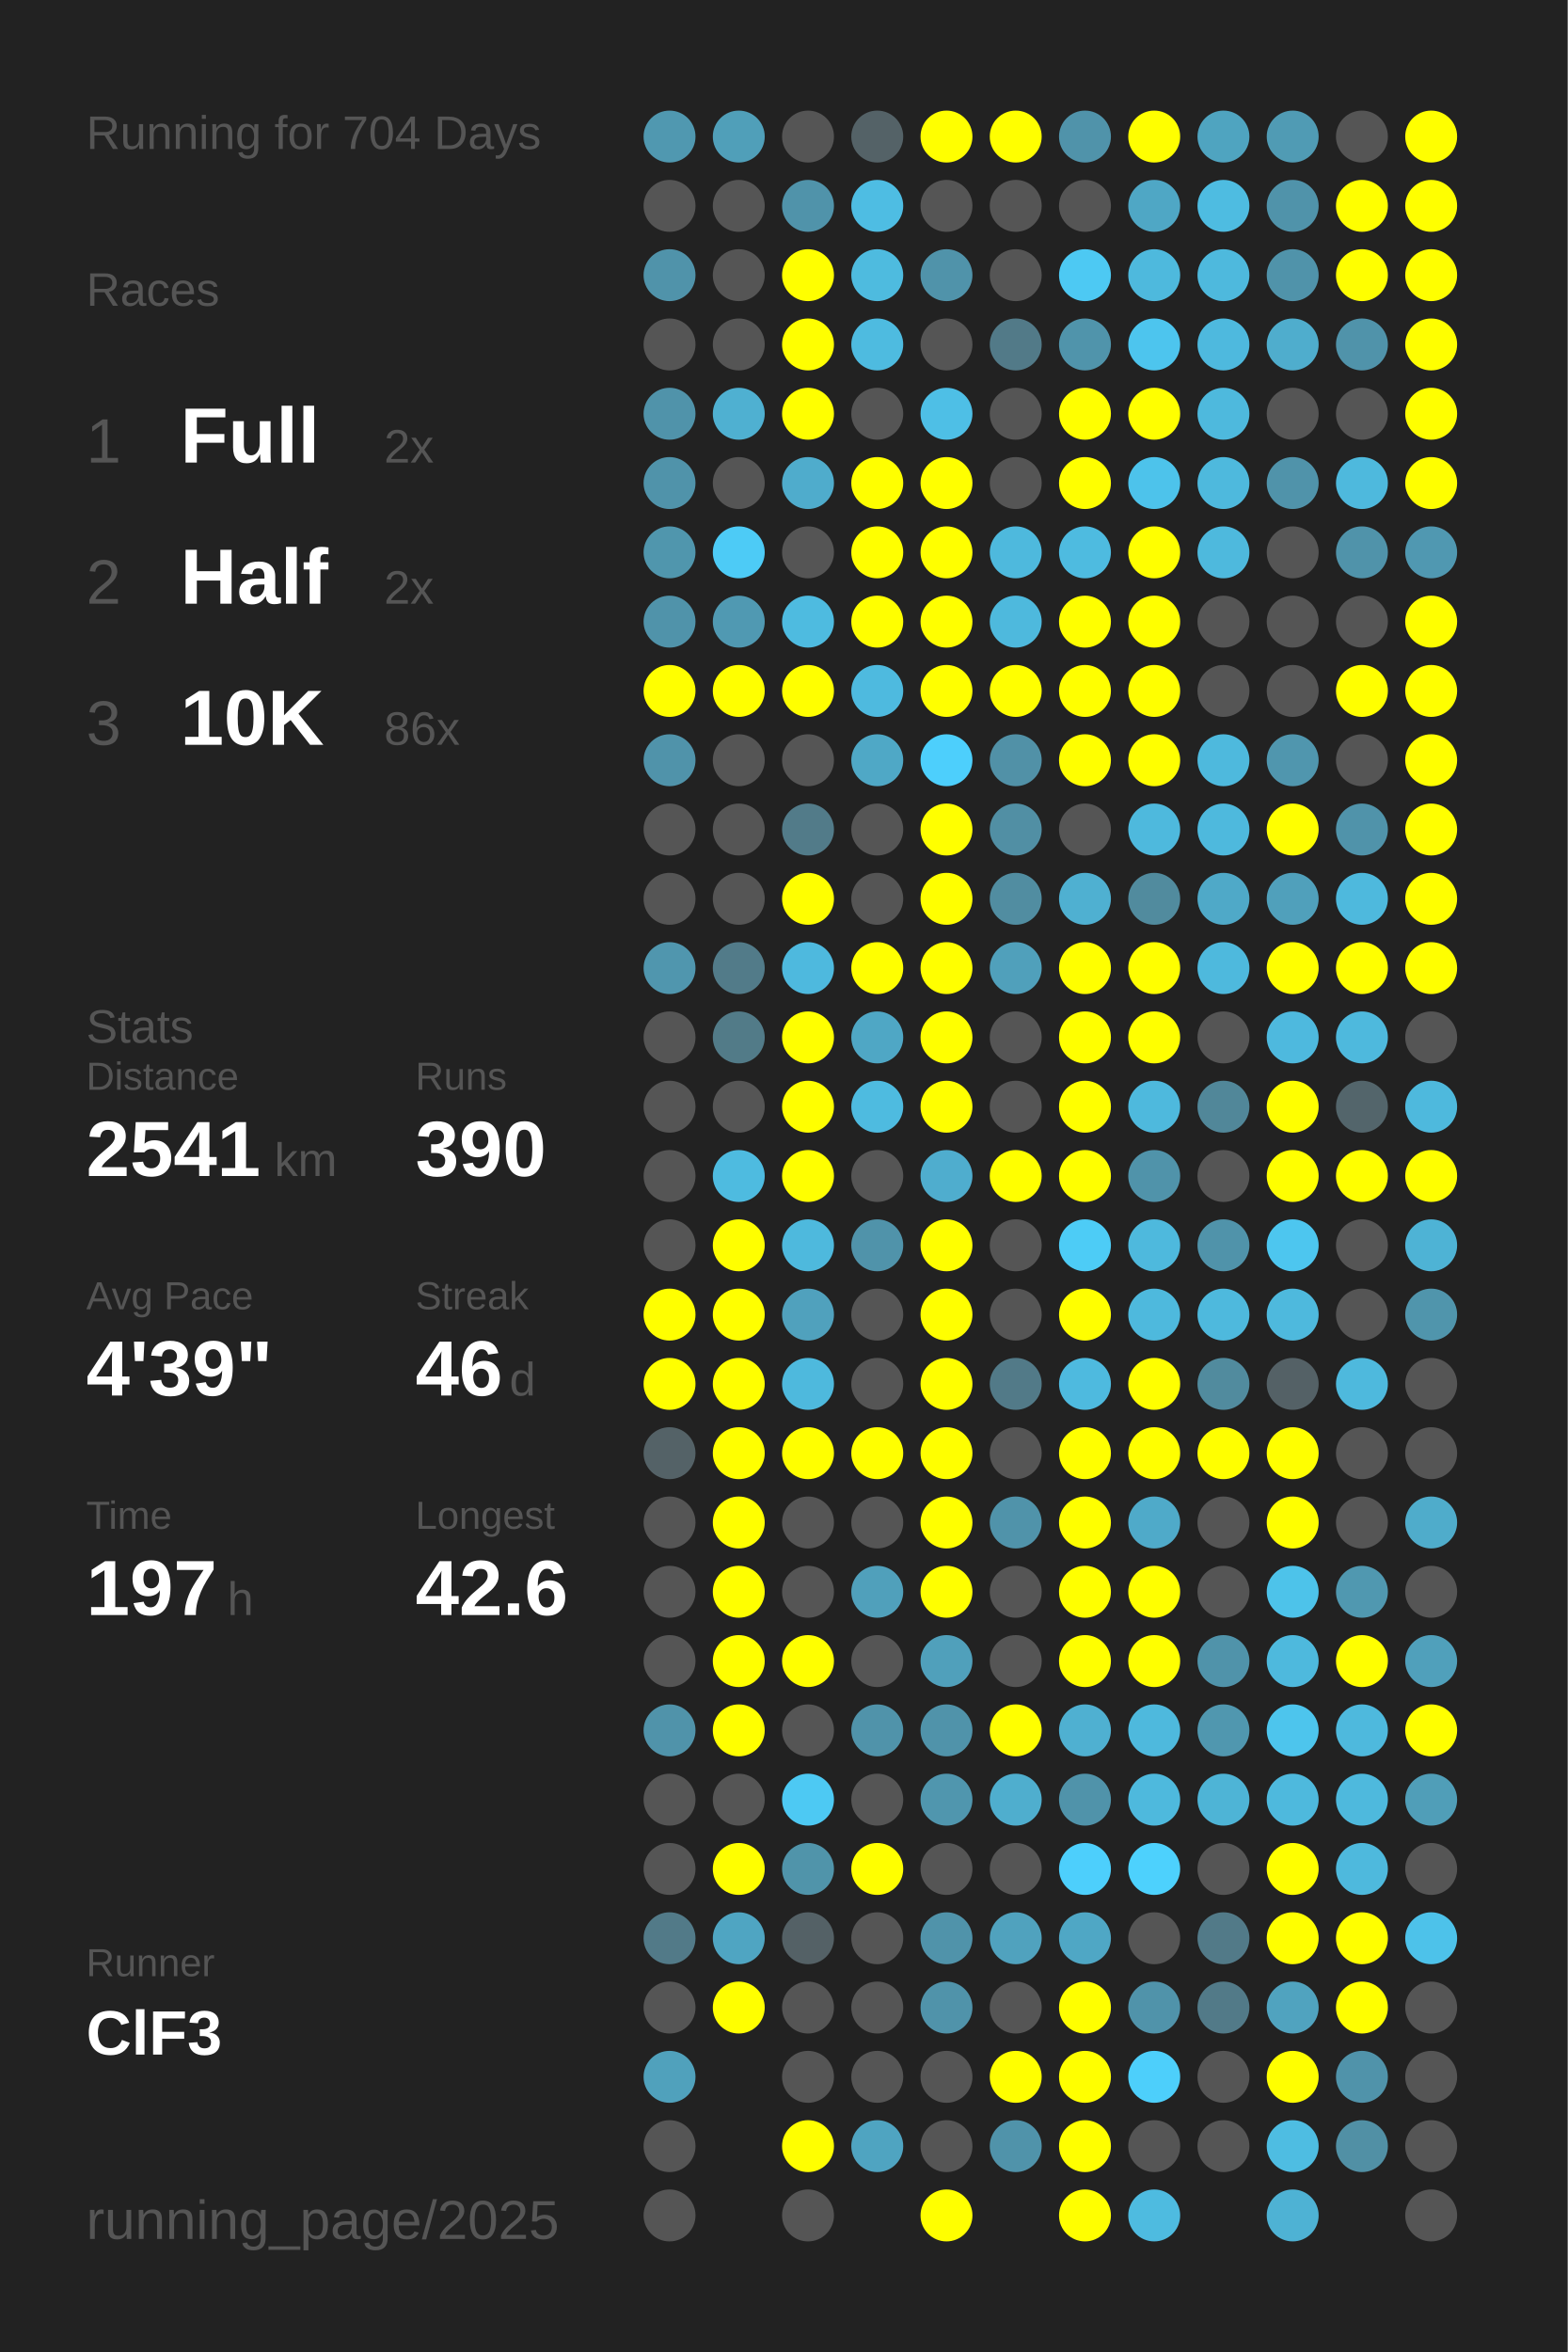
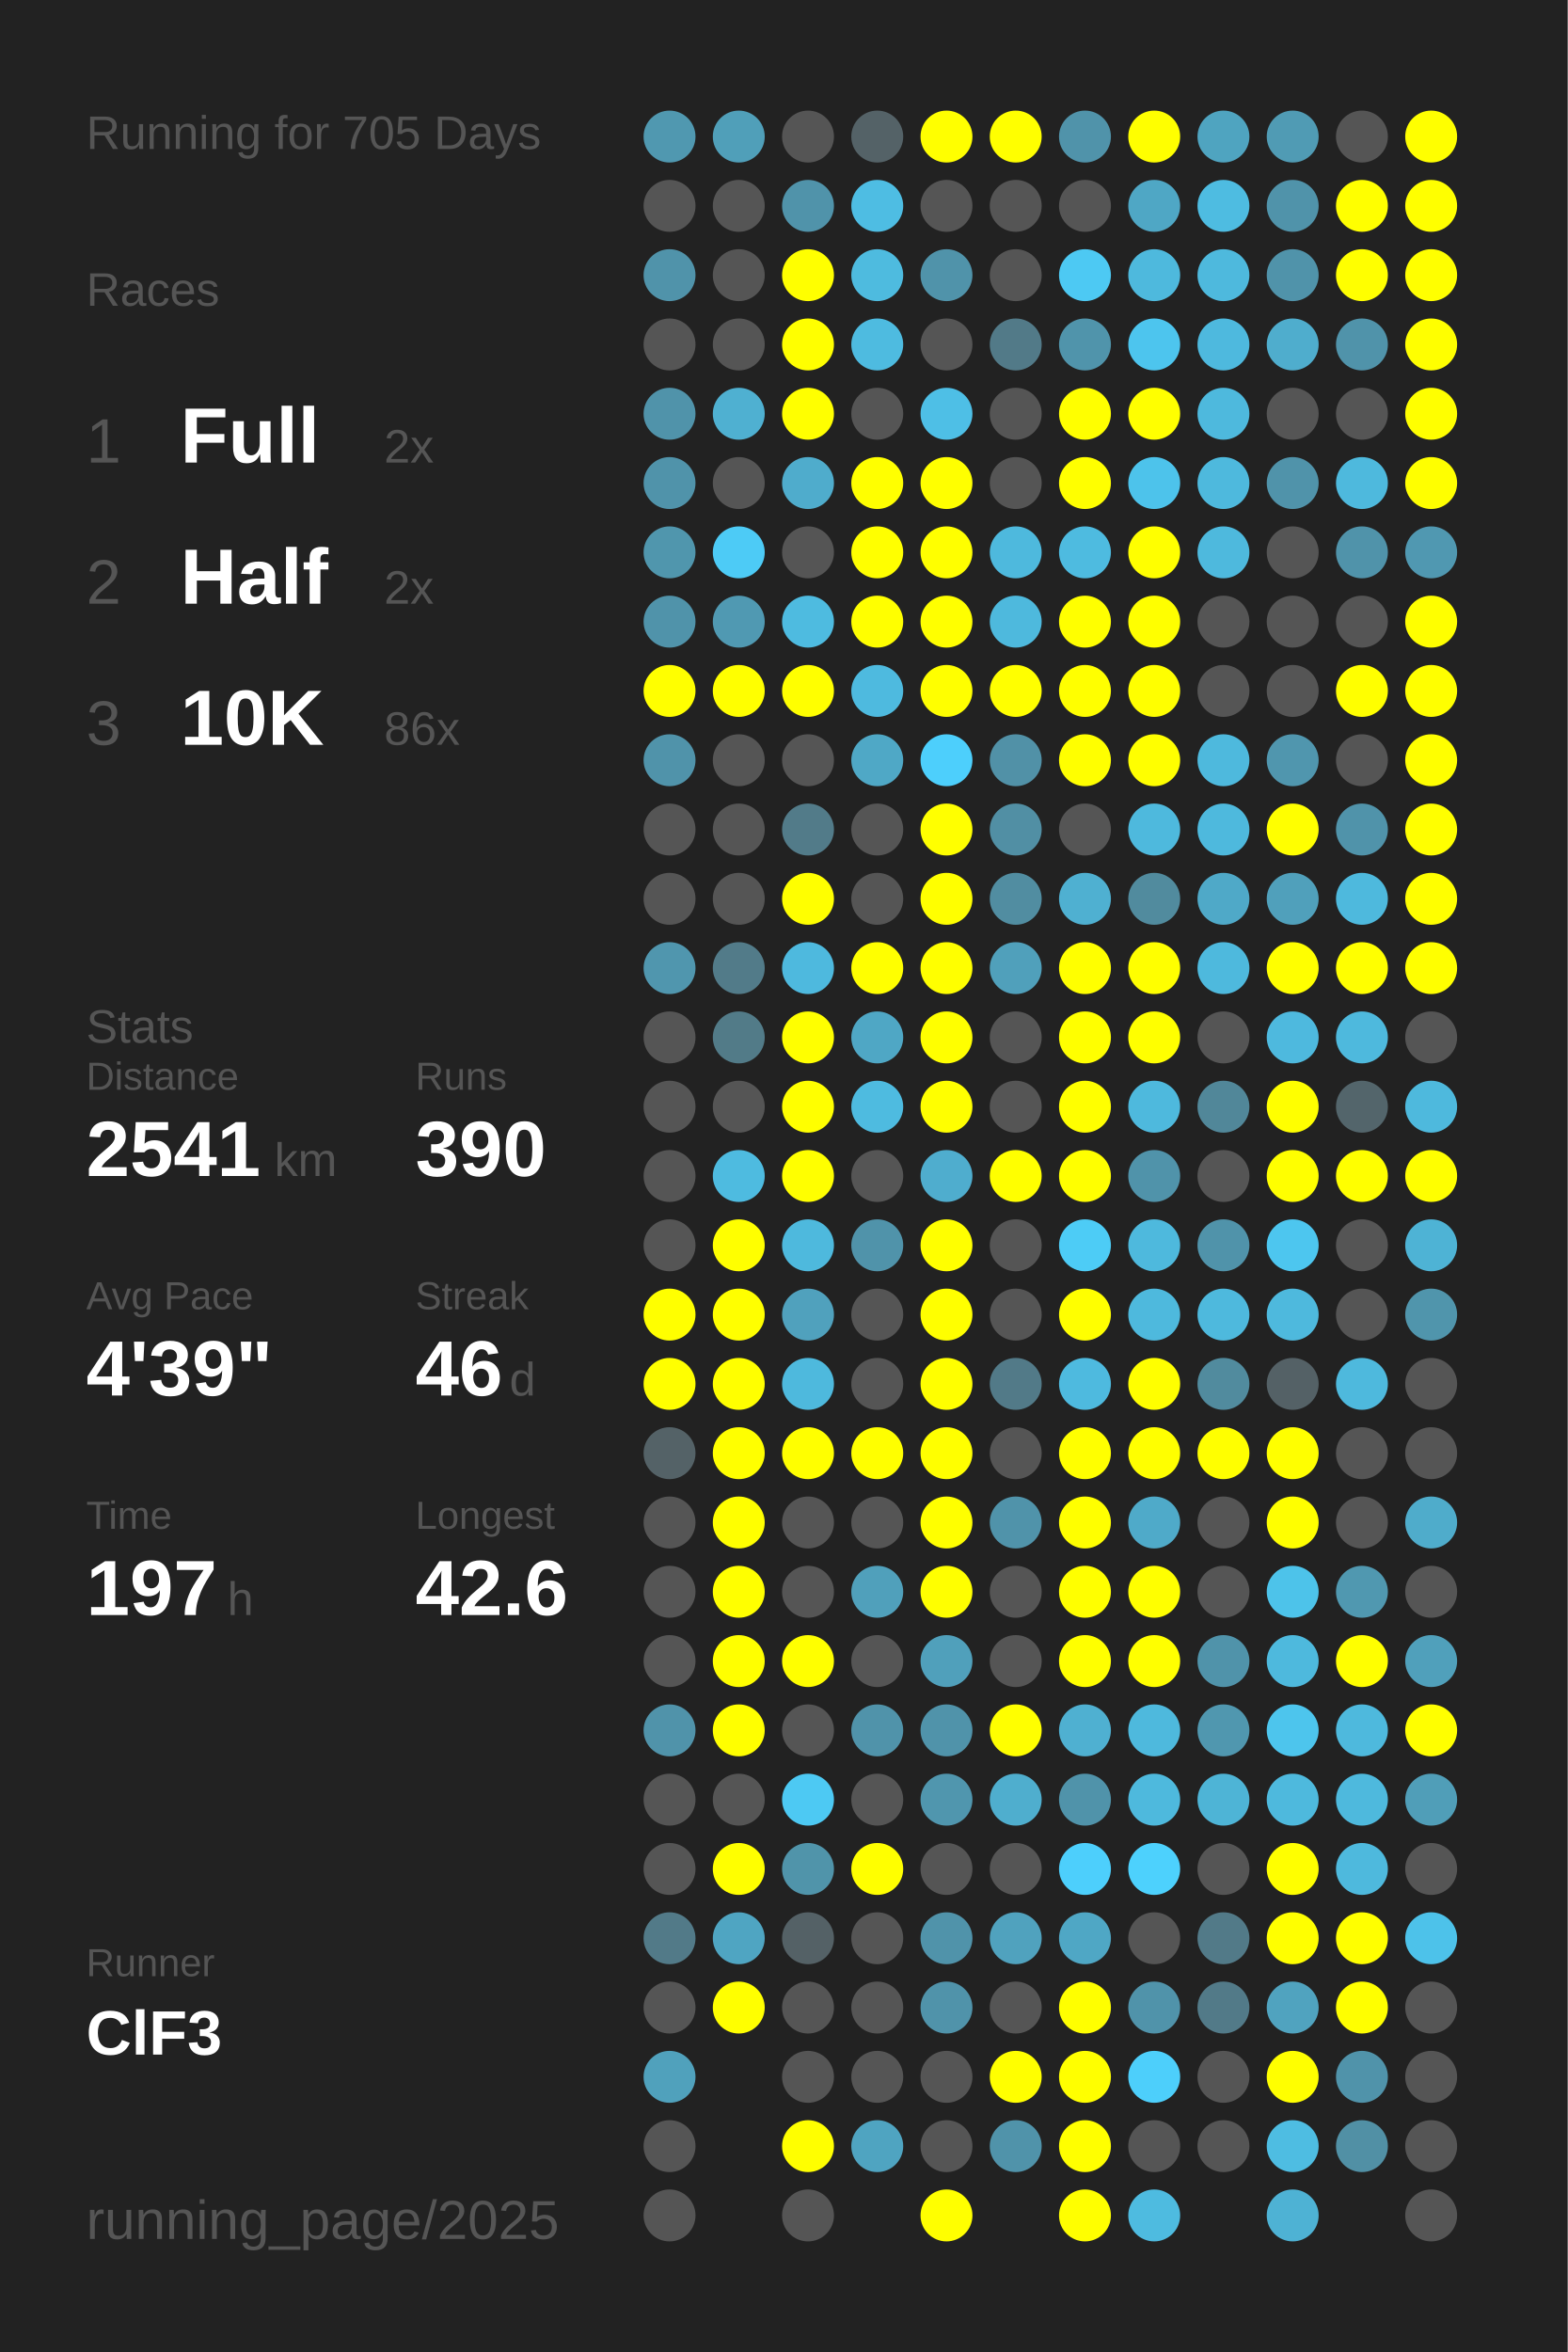
<svg xmlns="http://www.w3.org/2000/svg" baseProfile="full" height="300mm" version="1.1" viewBox="0,0,200,300" width="200mm">
  <defs />
  <rect fill="#222222" height="300" width="200" x="0" y="0" />
-   <text fill="#555555" style="font-size:6px; font-family:Arial;" x="11" y="19">Running for 704 Days</text>
+   <text fill="#555555" style="font-size:6px; font-family:Arial;" x="11" y="19">Running for 705 Days</text>
  <text fill="#555555" style="font-size:6px; font-family:Arial;" x="11" y="39">Races</text>
  <text fill="#555555" style="font-size:8px; font-family:Arial;" x="11" y="59">1</text>
  <text fill="#FFFFFF" style="font-size:10px; font-family:Arial; font-weight:bold;" x="23" y="59">Full</text>
  <text fill="#555555" style="font-size:6px; font-family:Arial;" x="49" y="59">2x</text>
  <text fill="#555555" style="font-size:8px; font-family:Arial;" x="11" y="77">2</text>
  <text fill="#FFFFFF" style="font-size:10px; font-family:Arial; font-weight:bold;" x="23" y="77">Half</text>
  <text fill="#555555" style="font-size:6px; font-family:Arial;" x="49" y="77">2x</text>
  <text fill="#555555" style="font-size:8px; font-family:Arial;" x="11" y="95">3</text>
  <text fill="#FFFFFF" style="font-size:10px; font-family:Arial; font-weight:bold;" x="23" y="95">10K</text>
  <text fill="#555555" style="font-size:6px; font-family:Arial;" x="49" y="95">86x</text>
  <text fill="#555555" style="font-size:6px; font-family:Arial;" x="11" y="133">Stats</text>
  <text fill="#555555" style="font-size:5px; font-family:Arial;" x="11" y="139">Distance</text>
  <text fill="#FFFFFF" style="font-size:10px; font-family:Arial; font-weight:bold;" x="11" y="150">2541</text>
  <text fill="#555555" style="font-size:6px; font-family:Arial;" x="35" y="150">km</text>
  <text fill="#555555" style="font-size:5px; font-family:Arial;" x="53" y="139">Runs</text>
  <text fill="#FFFFFF" style="font-size:10px; font-family:Arial; font-weight:bold;" x="53" y="150">390</text>
  <text fill="#555555" style="font-size:5px; font-family:Arial;" x="11" y="167">Avg Pace</text>
  <text fill="#FFFFFF" style="font-size:10px; font-family:Arial; font-weight:bold;" x="11" y="178">4'39"</text>
  <text fill="#555555" style="font-size:5px; font-family:Arial;" x="53" y="167">Streak</text>
  <text fill="#FFFFFF" style="font-size:10px; font-family:Arial; font-weight:bold;" x="53" y="178">46</text>
  <text fill="#555555" style="font-size:6px; font-family:Arial;" x="65" y="178">d</text>
  <text fill="#555555" style="font-size:5px; font-family:Arial;" x="11" y="195">Time</text>
  <text fill="#FFFFFF" style="font-size:10px; font-family:Arial; font-weight:bold;" x="11" y="206">197</text>
  <text fill="#555555" style="font-size:6px; font-family:Arial;" x="29" y="206">h</text>
  <text fill="#555555" style="font-size:5px; font-family:Arial;" x="53" y="195">Longest</text>
  <text fill="#FFFFFF" style="font-size:10px; font-family:Arial; font-weight:bold;" x="53" y="206">42.6</text>
  <text fill="#555555" style="font-size:5px; font-family:Arial;" x="11" y="252.065">Runner</text>
  <text fill="#FFFFFF" style="font-size:8px; font-family:Arial; font-weight:bold;" x="11" y="262.065">ClF3</text>
  <text fill="#555555" style="font-size:7px; font-family:Arial;" x="11" y="285.581">running_page/2025</text>
  <circle cx="85.417" cy="17.419" fill="#5098b0" r="3.312" />
  <circle cx="85.417" cy="26.258" fill="#555555" r="3.312" />
  <circle cx="85.417" cy="35.097" fill="#5093aa" r="3.312" />
  <circle cx="85.417" cy="43.935" fill="#555555" r="3.312" />
  <circle cx="85.417" cy="52.774" fill="#5093aa" r="3.312" />
  <circle cx="85.417" cy="61.613" fill="#5093aa" r="3.312" />
  <circle cx="85.417" cy="70.452" fill="#5096ad" r="3.312" />
  <circle cx="85.417" cy="79.29" fill="#5093aa" r="3.312" />
  <circle cx="85.417" cy="88.129" fill="#FFFF00" r="3.312" />
  <circle cx="85.417" cy="96.968" fill="#5093aa" r="3.312" />
  <circle cx="85.417" cy="105.806" fill="#555555" r="3.312" />
  <circle cx="85.417" cy="114.645" fill="#555555" r="3.312" />
  <circle cx="85.417" cy="123.484" fill="#5096ae" r="3.312" />
  <circle cx="85.417" cy="132.323" fill="#555555" r="3.312" />
  <circle cx="85.417" cy="141.161" fill="#555555" r="3.312" />
  <circle cx="85.417" cy="150" fill="#555555" r="3.312" />
  <circle cx="85.417" cy="158.839" fill="#555555" r="3.312" />
  <circle cx="85.417" cy="167.677" fill="#FFFF00" r="3.312" />
  <circle cx="85.417" cy="176.516" fill="#FFFF00" r="3.312" />
  <circle cx="85.417" cy="185.355" fill="#546267" r="3.312" />
  <circle cx="85.417" cy="194.194" fill="#555555" r="3.312" />
  <circle cx="85.417" cy="203.032" fill="#555555" r="3.312" />
  <circle cx="85.417" cy="211.871" fill="#555555" r="3.312" />
  <circle cx="85.417" cy="220.71" fill="#5093aa" r="3.312" />
  <circle cx="85.417" cy="229.548" fill="#555555" r="3.312" />
  <circle cx="85.417" cy="238.387" fill="#555555" r="3.312" />
  <circle cx="85.417" cy="247.226" fill="#527a88" r="3.312" />
  <circle cx="85.417" cy="256.065" fill="#555555" r="3.312" />
  <circle cx="85.417" cy="264.903" fill="#50a1bc" r="3.312" />
  <circle cx="85.417" cy="273.742" fill="#555555" r="3.312" />
  <circle cx="85.417" cy="282.581" fill="#555555" r="3.312" />
  <circle cx="94.25" cy="17.419" fill="#509fb9" r="3.312" />
  <circle cx="94.25" cy="26.258" fill="#555555" r="3.312" />
  <circle cx="94.25" cy="35.097" fill="#555555" r="3.312" />
  <circle cx="94.25" cy="43.935" fill="#555555" r="3.312" />
  <circle cx="94.25" cy="52.774" fill="#4fb0d1" r="3.312" />
  <circle cx="94.25" cy="61.613" fill="#555555" r="3.312" />
  <circle cx="94.25" cy="70.452" fill="#4dcbf6" r="3.312" />
  <circle cx="94.25" cy="79.29" fill="#5099b2" r="3.312" />
  <circle cx="94.25" cy="88.129" fill="#FFFF00" r="3.312" />
  <circle cx="94.25" cy="96.968" fill="#555555" r="3.312" />
  <circle cx="94.25" cy="105.806" fill="#555555" r="3.312" />
  <circle cx="94.25" cy="114.645" fill="#555555" r="3.312" />
  <circle cx="94.25" cy="123.484" fill="#527b89" r="3.312" />
  <circle cx="94.25" cy="132.323" fill="#527b88" r="3.312" />
  <circle cx="94.25" cy="141.161" fill="#555555" r="3.312" />
  <circle cx="94.25" cy="150" fill="#4ebbe0" r="3.312" />
  <circle cx="94.25" cy="158.839" fill="#FFFF00" r="3.312" />
  <circle cx="94.25" cy="167.677" fill="#FFFF00" r="3.312" />
  <circle cx="94.25" cy="176.516" fill="#FFFF00" r="3.312" />
  <circle cx="94.25" cy="185.355" fill="#FFFF00" r="3.312" />
  <circle cx="94.25" cy="194.194" fill="#FFFF00" r="3.312" />
  <circle cx="94.25" cy="203.032" fill="#FFFF00" r="3.312" />
  <circle cx="94.25" cy="211.871" fill="#FFFF00" r="3.312" />
  <circle cx="94.25" cy="220.71" fill="#FFFF00" r="3.312" />
  <circle cx="94.25" cy="229.548" fill="#555555" r="3.312" />
  <circle cx="94.25" cy="238.387" fill="#FFFF00" r="3.312" />
  <circle cx="94.25" cy="247.226" fill="#4fa5c2" r="3.312" />
  <circle cx="94.25" cy="256.065" fill="#FFFF00" r="3.312" />
  <circle cx="103.083" cy="17.419" fill="#555555" r="3.312" />
  <circle cx="103.083" cy="26.258" fill="#5093aa" r="3.312" />
  <circle cx="103.083" cy="35.097" fill="#FFFF00" r="3.312" />
  <circle cx="103.083" cy="43.935" fill="#FFFF00" r="3.312" />
  <circle cx="103.083" cy="52.774" fill="#FFFF00" r="3.312" />
  <circle cx="103.083" cy="61.613" fill="#4faccc" r="3.312" />
  <circle cx="103.083" cy="70.452" fill="#555555" r="3.312" />
  <circle cx="103.083" cy="79.29" fill="#4ebbe0" r="3.312" />
  <circle cx="103.083" cy="88.129" fill="#FFFF00" r="3.312" />
  <circle cx="103.083" cy="96.968" fill="#555555" r="3.312" />
  <circle cx="103.083" cy="105.806" fill="#527b89" r="3.312" />
  <circle cx="103.083" cy="114.645" fill="#FFFF00" r="3.312" />
  <circle cx="103.083" cy="123.484" fill="#4eb9de" r="3.312" />
  <circle cx="103.083" cy="132.323" fill="#FFFF00" r="3.312" />
  <circle cx="103.083" cy="141.161" fill="#FFFF00" r="3.312" />
  <circle cx="103.083" cy="150" fill="#FFFF00" r="3.312" />
  <circle cx="103.083" cy="158.839" fill="#4eb9dd" r="3.312" />
  <circle cx="103.083" cy="167.677" fill="#50a1bd" r="3.312" />
  <circle cx="103.083" cy="176.516" fill="#4eb9dd" r="3.312" />
  <circle cx="103.083" cy="185.355" fill="#FFFF00" r="3.312" />
  <circle cx="103.083" cy="194.194" fill="#555555" r="3.312" />
  <circle cx="103.083" cy="203.032" fill="#555555" r="3.312" />
  <circle cx="103.083" cy="211.871" fill="#FFFF00" r="3.312" />
  <circle cx="103.083" cy="220.71" fill="#555555" r="3.312" />
  <circle cx="103.083" cy="229.548" fill="#4dc9f3" r="3.312" />
  <circle cx="103.083" cy="238.387" fill="#5094aa" r="3.312" />
  <circle cx="103.083" cy="247.226" fill="#546166" r="3.312" />
  <circle cx="103.083" cy="256.065" fill="#555555" r="3.312" />
  <circle cx="103.083" cy="264.903" fill="#555555" r="3.312" />
  <circle cx="103.083" cy="273.742" fill="#FFFF00" r="3.312" />
  <circle cx="103.083" cy="282.581" fill="#555555" r="3.312" />
  <circle cx="111.917" cy="17.419" fill="#546267" r="3.312" />
  <circle cx="111.917" cy="26.258" fill="#4ebde3" r="3.312" />
  <circle cx="111.917" cy="35.097" fill="#4ebbdf" r="3.312" />
  <circle cx="111.917" cy="43.935" fill="#4ebbe0" r="3.312" />
  <circle cx="111.917" cy="52.774" fill="#555555" r="3.312" />
  <circle cx="111.917" cy="61.613" fill="#FFFF00" r="3.312" />
  <circle cx="111.917" cy="70.452" fill="#FFFF00" r="3.312" />
  <circle cx="111.917" cy="79.29" fill="#FFFF00" r="3.312" />
  <circle cx="111.917" cy="88.129" fill="#4ebadf" r="3.312" />
  <circle cx="111.917" cy="96.968" fill="#4fa8c6" r="3.312" />
  <circle cx="111.917" cy="105.806" fill="#555555" r="3.312" />
  <circle cx="111.917" cy="114.645" fill="#555555" r="3.312" />
  <circle cx="111.917" cy="123.484" fill="#FFFF00" r="3.312" />
  <circle cx="111.917" cy="132.323" fill="#4fa7c5" r="3.312" />
  <circle cx="111.917" cy="141.161" fill="#4ebbe0" r="3.312" />
  <circle cx="111.917" cy="150" fill="#555555" r="3.312" />
  <circle cx="111.917" cy="158.839" fill="#5093aa" r="3.312" />
  <circle cx="111.917" cy="167.677" fill="#555555" r="3.312" />
  <circle cx="111.917" cy="176.516" fill="#555555" r="3.312" />
  <circle cx="111.917" cy="185.355" fill="#FFFF00" r="3.312" />
  <circle cx="111.917" cy="194.194" fill="#555555" r="3.312" />
  <circle cx="111.917" cy="203.032" fill="#50a0bb" r="3.312" />
  <circle cx="111.917" cy="211.871" fill="#555555" r="3.312" />
  <circle cx="111.917" cy="220.71" fill="#5093aa" r="3.312" />
  <circle cx="111.917" cy="229.548" fill="#555555" r="3.312" />
  <circle cx="111.917" cy="238.387" fill="#FFFF00" r="3.312" />
  <circle cx="111.917" cy="247.226" fill="#555555" r="3.312" />
  <circle cx="111.917" cy="256.065" fill="#555555" r="3.312" />
  <circle cx="111.917" cy="264.903" fill="#555555" r="3.312" />
  <circle cx="111.917" cy="273.742" fill="#4fa4c1" r="3.312" />
  <circle cx="120.75" cy="17.419" fill="#FFFF00" r="3.312" />
  <circle cx="120.75" cy="26.258" fill="#555555" r="3.312" />
  <circle cx="120.75" cy="35.097" fill="#5093aa" r="3.312" />
  <circle cx="120.75" cy="43.935" fill="#555555" r="3.312" />
  <circle cx="120.75" cy="52.774" fill="#4ebfe6" r="3.312" />
  <circle cx="120.75" cy="61.613" fill="#FFFF00" r="3.312" />
  <circle cx="120.75" cy="70.452" fill="#FFFF00" r="3.312" />
  <circle cx="120.75" cy="79.29" fill="#FFFF00" r="3.312" />
  <circle cx="120.75" cy="88.129" fill="#FFFF00" r="3.312" />
  <circle cx="120.75" cy="96.968" fill="#4dcffc" r="3.312" />
  <circle cx="120.75" cy="105.806" fill="#FFFF00" r="3.312" />
  <circle cx="120.75" cy="114.645" fill="#FFFF00" r="3.312" />
  <circle cx="120.75" cy="123.484" fill="#FFFF00" r="3.312" />
  <circle cx="120.75" cy="132.323" fill="#FFFF00" r="3.312" />
  <circle cx="120.75" cy="141.161" fill="#FFFF00" r="3.312" />
  <circle cx="120.75" cy="150" fill="#4fadce" r="3.312" />
  <circle cx="120.75" cy="158.839" fill="#FFFF00" r="3.312" />
  <circle cx="120.75" cy="167.677" fill="#FFFF00" r="3.312" />
  <circle cx="120.75" cy="176.516" fill="#FFFF00" r="3.312" />
  <circle cx="120.75" cy="185.355" fill="#FFFF00" r="3.312" />
  <circle cx="120.75" cy="194.194" fill="#FFFF00" r="3.312" />
  <circle cx="120.75" cy="203.032" fill="#FFFF00" r="3.312" />
  <circle cx="120.75" cy="211.871" fill="#50a0bb" r="3.312" />
  <circle cx="120.75" cy="220.71" fill="#5093aa" r="3.312" />
  <circle cx="120.75" cy="229.548" fill="#5096ae" r="3.312" />
  <circle cx="120.75" cy="238.387" fill="#555555" r="3.312" />
  <circle cx="120.75" cy="247.226" fill="#5093aa" r="3.312" />
  <circle cx="120.75" cy="256.065" fill="#5093aa" r="3.312" />
  <circle cx="120.75" cy="264.903" fill="#555555" r="3.312" />
  <circle cx="120.75" cy="273.742" fill="#555555" r="3.312" />
  <circle cx="120.75" cy="282.581" fill="#FFFF00" r="3.312" />
  <circle cx="129.583" cy="17.419" fill="#FFFF00" r="3.312" />
  <circle cx="129.583" cy="26.258" fill="#555555" r="3.312" />
  <circle cx="129.583" cy="35.097" fill="#555555" r="3.312" />
  <circle cx="129.583" cy="43.935" fill="#527a88" r="3.312" />
  <circle cx="129.583" cy="52.774" fill="#555555" r="3.312" />
  <circle cx="129.583" cy="61.613" fill="#555555" r="3.312" />
  <circle cx="129.583" cy="70.452" fill="#4eb9dd" r="3.312" />
  <circle cx="129.583" cy="79.29" fill="#4eb9dd" r="3.312" />
  <circle cx="129.583" cy="88.129" fill="#FFFF00" r="3.312" />
  <circle cx="129.583" cy="96.968" fill="#5191a7" r="3.312" />
  <circle cx="129.583" cy="105.806" fill="#518fa4" r="3.312" />
  <circle cx="129.583" cy="114.645" fill="#518da1" r="3.312" />
  <circle cx="129.583" cy="123.484" fill="#50a0bb" r="3.312" />
  <circle cx="129.583" cy="132.323" fill="#555555" r="3.312" />
  <circle cx="129.583" cy="141.161" fill="#555555" r="3.312" />
  <circle cx="129.583" cy="150" fill="#FFFF00" r="3.312" />
  <circle cx="129.583" cy="158.839" fill="#555555" r="3.312" />
  <circle cx="129.583" cy="167.677" fill="#555555" r="3.312" />
  <circle cx="129.583" cy="176.516" fill="#527a88" r="3.312" />
  <circle cx="129.583" cy="185.355" fill="#555555" r="3.312" />
  <circle cx="129.583" cy="194.194" fill="#5093aa" r="3.312" />
  <circle cx="129.583" cy="203.032" fill="#555555" r="3.312" />
  <circle cx="129.583" cy="211.871" fill="#555555" r="3.312" />
  <circle cx="129.583" cy="220.71" fill="#FFFF00" r="3.312" />
  <circle cx="129.583" cy="229.548" fill="#4faece" r="3.312" />
  <circle cx="129.583" cy="238.387" fill="#555555" r="3.312" />
  <circle cx="129.583" cy="247.226" fill="#50a2be" r="3.312" />
  <circle cx="129.583" cy="256.065" fill="#555555" r="3.312" />
  <circle cx="129.583" cy="264.903" fill="#FFFF00" r="3.312" />
  <circle cx="129.583" cy="273.742" fill="#5093aa" r="3.312" />
  <circle cx="138.417" cy="17.419" fill="#5093aa" r="3.312" />
  <circle cx="138.417" cy="26.258" fill="#555555" r="3.312" />
  <circle cx="138.417" cy="35.097" fill="#4dc9f3" r="3.312" />
  <circle cx="138.417" cy="43.935" fill="#5094ab" r="3.312" />
  <circle cx="138.417" cy="52.774" fill="#FFFF00" r="3.312" />
  <circle cx="138.417" cy="61.613" fill="#FFFF00" r="3.312" />
  <circle cx="138.417" cy="70.452" fill="#4ebbe0" r="3.312" />
  <circle cx="138.417" cy="79.29" fill="#FFFF00" r="3.312" />
  <circle cx="138.417" cy="88.129" fill="#FFFF00" r="3.312" />
  <circle cx="138.417" cy="96.968" fill="#FFFF00" r="3.312" />
  <circle cx="138.417" cy="105.806" fill="#555555" r="3.312" />
  <circle cx="138.417" cy="114.645" fill="#4fb0d1" r="3.312" />
  <circle cx="138.417" cy="123.484" fill="#FFFF00" r="3.312" />
  <circle cx="138.417" cy="132.323" fill="#FFFF00" r="3.312" />
  <circle cx="138.417" cy="141.161" fill="#FFFF00" r="3.312" />
  <circle cx="138.417" cy="150" fill="#FFFF00" r="3.312" />
  <circle cx="138.417" cy="158.839" fill="#4dccf6" r="3.312" />
  <circle cx="138.417" cy="167.677" fill="#FFFF00" r="3.312" />
  <circle cx="138.417" cy="176.516" fill="#4ebadf" r="3.312" />
  <circle cx="138.417" cy="185.355" fill="#FFFF00" r="3.312" />
  <circle cx="138.417" cy="194.194" fill="#FFFF00" r="3.312" />
  <circle cx="138.417" cy="203.032" fill="#FFFF00" r="3.312" />
  <circle cx="138.417" cy="211.871" fill="#FFFF00" r="3.312" />
  <circle cx="138.417" cy="220.71" fill="#4fb0d1" r="3.312" />
  <circle cx="138.417" cy="229.548" fill="#5093aa" r="3.312" />
  <circle cx="138.417" cy="238.387" fill="#4dcffc" r="3.312" />
  <circle cx="138.417" cy="247.226" fill="#4fa7c5" r="3.312" />
  <circle cx="138.417" cy="256.065" fill="#FFFF00" r="3.312" />
  <circle cx="138.417" cy="264.903" fill="#FFFF00" r="3.312" />
  <circle cx="138.417" cy="273.742" fill="#FFFF00" r="3.312" />
  <circle cx="138.417" cy="282.581" fill="#FFFF00" r="3.312" />
  <circle cx="147.25" cy="17.419" fill="#FFFF00" r="3.312" />
  <circle cx="147.25" cy="26.258" fill="#4fa7c5" r="3.312" />
  <circle cx="147.25" cy="35.097" fill="#4eb9dd" r="3.312" />
  <circle cx="147.25" cy="43.935" fill="#4dc5ee" r="3.312" />
  <circle cx="147.25" cy="52.774" fill="#FFFF00" r="3.312" />
  <circle cx="147.25" cy="61.613" fill="#4dc3eb" r="3.312" />
  <circle cx="147.25" cy="70.452" fill="#FFFF00" r="3.312" />
  <circle cx="147.25" cy="79.29" fill="#FFFF00" r="3.312" />
  <circle cx="147.25" cy="88.129" fill="#FFFF00" r="3.312" />
  <circle cx="147.25" cy="96.968" fill="#FFFF00" r="3.312" />
  <circle cx="147.25" cy="105.806" fill="#4eb9dd" r="3.312" />
  <circle cx="147.25" cy="114.645" fill="#518b9e" r="3.312" />
  <circle cx="147.25" cy="123.484" fill="#FFFF00" r="3.312" />
  <circle cx="147.25" cy="132.323" fill="#FFFF00" r="3.312" />
  <circle cx="147.25" cy="141.161" fill="#4eb9dd" r="3.312" />
  <circle cx="147.25" cy="150" fill="#5093aa" r="3.312" />
  <circle cx="147.25" cy="158.839" fill="#4eb9dd" r="3.312" />
  <circle cx="147.25" cy="167.677" fill="#4eb9dd" r="3.312" />
  <circle cx="147.25" cy="176.516" fill="#FFFF00" r="3.312" />
  <circle cx="147.25" cy="185.355" fill="#FFFF00" r="3.312" />
  <circle cx="147.25" cy="194.194" fill="#4faac9" r="3.312" />
  <circle cx="147.25" cy="203.032" fill="#FFFF00" r="3.312" />
  <circle cx="147.25" cy="211.871" fill="#FFFF00" r="3.312" />
  <circle cx="147.25" cy="220.71" fill="#4eb9dd" r="3.312" />
  <circle cx="147.25" cy="229.548" fill="#4eb9dd" r="3.312" />
  <circle cx="147.25" cy="238.387" fill="#4dd1fd" r="3.312" />
  <circle cx="147.25" cy="247.226" fill="#555555" r="3.312" />
  <circle cx="147.25" cy="256.065" fill="#5093aa" r="3.312" />
  <circle cx="147.25" cy="264.903" fill="#4dcffb" r="3.312" />
  <circle cx="147.25" cy="273.742" fill="#555555" r="3.312" />
  <circle cx="147.25" cy="282.581" fill="#4ebbe0" r="3.312" />
  <circle cx="156.083" cy="17.419" fill="#4fa4c0" r="3.312" />
  <circle cx="156.083" cy="26.258" fill="#4ebce1" r="3.312" />
  <circle cx="156.083" cy="35.097" fill="#4eb9dd" r="3.312" />
  <circle cx="156.083" cy="43.935" fill="#4eb9de" r="3.312" />
  <circle cx="156.083" cy="52.774" fill="#4eb9dd" r="3.312" />
  <circle cx="156.083" cy="61.613" fill="#4eb9dd" r="3.312" />
  <circle cx="156.083" cy="70.452" fill="#4eb9dd" r="3.312" />
  <circle cx="156.083" cy="79.29" fill="#555555" r="3.312" />
  <circle cx="156.083" cy="88.129" fill="#555555" r="3.312" />
  <circle cx="156.083" cy="96.968" fill="#4eb9dd" r="3.312" />
  <circle cx="156.083" cy="105.806" fill="#4eb9dd" r="3.312" />
  <circle cx="156.083" cy="114.645" fill="#4fa9c8" r="3.312" />
  <circle cx="156.083" cy="123.484" fill="#4eb9dd" r="3.312" />
  <circle cx="156.083" cy="132.323" fill="#555555" r="3.312" />
  <circle cx="156.083" cy="141.161" fill="#518799" r="3.312" />
  <circle cx="156.083" cy="150" fill="#555555" r="3.312" />
  <circle cx="156.083" cy="158.839" fill="#5093aa" r="3.312" />
  <circle cx="156.083" cy="167.677" fill="#4eb9dd" r="3.312" />
  <circle cx="156.083" cy="176.516" fill="#518b9e" r="3.312" />
  <circle cx="156.083" cy="185.355" fill="#FFFF00" r="3.312" />
  <circle cx="156.083" cy="194.194" fill="#555555" r="3.312" />
  <circle cx="156.083" cy="203.032" fill="#555555" r="3.312" />
  <circle cx="156.083" cy="211.871" fill="#5093aa" r="3.312" />
  <circle cx="156.083" cy="220.71" fill="#5097af" r="3.312" />
  <circle cx="156.083" cy="229.548" fill="#4eb4d6" r="3.312" />
  <circle cx="156.083" cy="238.387" fill="#555555" r="3.312" />
  <circle cx="156.083" cy="247.226" fill="#527a88" r="3.312" />
  <circle cx="156.083" cy="256.065" fill="#527a88" r="3.312" />
  <circle cx="156.083" cy="264.903" fill="#555555" r="3.312" />
  <circle cx="156.083" cy="273.742" fill="#555555" r="3.312" />
  <circle cx="164.917" cy="17.419" fill="#509bb4" r="3.312" />
  <circle cx="164.917" cy="26.258" fill="#5093aa" r="3.312" />
  <circle cx="164.917" cy="35.097" fill="#5093aa" r="3.312" />
  <circle cx="164.917" cy="43.935" fill="#4fadcd" r="3.312" />
  <circle cx="164.917" cy="52.774" fill="#555555" r="3.312" />
  <circle cx="164.917" cy="61.613" fill="#5093aa" r="3.312" />
  <circle cx="164.917" cy="70.452" fill="#555555" r="3.312" />
  <circle cx="164.917" cy="79.29" fill="#555555" r="3.312" />
  <circle cx="164.917" cy="88.129" fill="#555555" r="3.312" />
  <circle cx="164.917" cy="96.968" fill="#5096ae" r="3.312" />
  <circle cx="164.917" cy="105.806" fill="#FFFF00" r="3.312" />
  <circle cx="164.917" cy="114.645" fill="#50a0bb" r="3.312" />
  <circle cx="164.917" cy="123.484" fill="#FFFF00" r="3.312" />
  <circle cx="164.917" cy="132.323" fill="#4eb9de" r="3.312" />
  <circle cx="164.917" cy="141.161" fill="#FFFF00" r="3.312" />
  <circle cx="164.917" cy="150" fill="#FFFF00" r="3.312" />
  <circle cx="164.917" cy="158.839" fill="#4dc6ef" r="3.312" />
  <circle cx="164.917" cy="167.677" fill="#4eb9dd" r="3.312" />
  <circle cx="164.917" cy="176.516" fill="#546166" r="3.312" />
  <circle cx="164.917" cy="185.355" fill="#FFFF00" r="3.312" />
  <circle cx="164.917" cy="194.194" fill="#FFFF00" r="3.312" />
  <circle cx="164.917" cy="203.032" fill="#4dc3ea" r="3.312" />
  <circle cx="164.917" cy="211.871" fill="#4eb9dd" r="3.312" />
  <circle cx="164.917" cy="220.71" fill="#4dc5ed" r="3.312" />
  <circle cx="164.917" cy="229.548" fill="#4eb9dd" r="3.312" />
  <circle cx="164.917" cy="238.387" fill="#FFFF00" r="3.312" />
  <circle cx="164.917" cy="247.226" fill="#FFFF00" r="3.312" />
  <circle cx="164.917" cy="256.065" fill="#50a3bf" r="3.312" />
  <circle cx="164.917" cy="264.903" fill="#FFFF00" r="3.312" />
  <circle cx="164.917" cy="273.742" fill="#4ebde2" r="3.312" />
  <circle cx="164.917" cy="282.581" fill="#4eb2d4" r="3.312" />
  <circle cx="173.75" cy="17.419" fill="#555555" r="3.312" />
  <circle cx="173.75" cy="26.258" fill="#FFFF00" r="3.312" />
  <circle cx="173.75" cy="35.097" fill="#FFFF00" r="3.312" />
  <circle cx="173.75" cy="43.935" fill="#5093aa" r="3.312" />
  <circle cx="173.75" cy="52.774" fill="#555555" r="3.312" />
  <circle cx="173.75" cy="61.613" fill="#4eb9dd" r="3.312" />
  <circle cx="173.75" cy="70.452" fill="#5093aa" r="3.312" />
  <circle cx="173.75" cy="79.29" fill="#555555" r="3.312" />
  <circle cx="173.75" cy="88.129" fill="#FFFF00" r="3.312" />
  <circle cx="173.75" cy="96.968" fill="#555555" r="3.312" />
  <circle cx="173.75" cy="105.806" fill="#5093aa" r="3.312" />
  <circle cx="173.75" cy="114.645" fill="#4eb9dd" r="3.312" />
  <circle cx="173.75" cy="123.484" fill="#FFFF00" r="3.312" />
  <circle cx="173.75" cy="132.323" fill="#4eb9dd" r="3.312" />
  <circle cx="173.75" cy="141.161" fill="#53656b" r="3.312" />
  <circle cx="173.75" cy="150" fill="#FFFF00" r="3.312" />
  <circle cx="173.75" cy="158.839" fill="#555555" r="3.312" />
  <circle cx="173.75" cy="167.677" fill="#555555" r="3.312" />
  <circle cx="173.75" cy="176.516" fill="#4eb9dd" r="3.312" />
  <circle cx="173.75" cy="185.355" fill="#555555" r="3.312" />
  <circle cx="173.75" cy="194.194" fill="#555555" r="3.312" />
  <circle cx="173.75" cy="203.032" fill="#5098b0" r="3.312" />
  <circle cx="173.75" cy="211.871" fill="#FFFF00" r="3.312" />
  <circle cx="173.75" cy="220.71" fill="#4eb9dd" r="3.312" />
  <circle cx="173.75" cy="229.548" fill="#4eb9dd" r="3.312" />
  <circle cx="173.75" cy="238.387" fill="#4eb9dd" r="3.312" />
  <circle cx="173.75" cy="247.226" fill="#FFFF00" r="3.312" />
  <circle cx="173.75" cy="256.065" fill="#FFFF00" r="3.312" />
  <circle cx="173.75" cy="264.903" fill="#5093aa" r="3.312" />
  <circle cx="173.75" cy="273.742" fill="#5190a5" r="3.312" />
  <circle cx="182.583" cy="17.419" fill="#FFFF00" r="3.312" />
  <circle cx="182.583" cy="26.258" fill="#FFFF00" r="3.312" />
  <circle cx="182.583" cy="35.097" fill="#FFFF00" r="3.312" />
  <circle cx="182.583" cy="43.935" fill="#FFFF00" r="3.312" />
  <circle cx="182.583" cy="52.774" fill="#FFFF00" r="3.312" />
  <circle cx="182.583" cy="61.613" fill="#FFFF00" r="3.312" />
  <circle cx="182.583" cy="70.452" fill="#5098b1" r="3.312" />
  <circle cx="182.583" cy="79.29" fill="#FFFF00" r="3.312" />
  <circle cx="182.583" cy="88.129" fill="#FFFF00" r="3.312" />
  <circle cx="182.583" cy="96.968" fill="#FFFF00" r="3.312" />
  <circle cx="182.583" cy="105.806" fill="#FFFF00" r="3.312" />
  <circle cx="182.583" cy="114.645" fill="#FFFF00" r="3.312" />
  <circle cx="182.583" cy="123.484" fill="#FFFF00" r="3.312" />
  <circle cx="182.583" cy="132.323" fill="#555555" r="3.312" />
  <circle cx="182.583" cy="141.161" fill="#4eb9dd" r="3.312" />
  <circle cx="182.583" cy="150" fill="#FFFF00" r="3.312" />
  <circle cx="182.583" cy="158.839" fill="#4eb3d5" r="3.312" />
  <circle cx="182.583" cy="167.677" fill="#5095ac" r="3.312" />
  <circle cx="182.583" cy="176.516" fill="#555555" r="3.312" />
  <circle cx="182.583" cy="185.355" fill="#555555" r="3.312" />
  <circle cx="182.583" cy="194.194" fill="#4faccb" r="3.312" />
  <circle cx="182.583" cy="203.032" fill="#555555" r="3.312" />
  <circle cx="182.583" cy="211.871" fill="#50a0bb" r="3.312" />
  <circle cx="182.583" cy="220.71" fill="#FFFF00" r="3.312" />
  <circle cx="182.583" cy="229.548" fill="#509eb8" r="3.312" />
  <circle cx="182.583" cy="238.387" fill="#555555" r="3.312" />
  <circle cx="182.583" cy="247.226" fill="#4dc2ea" r="3.312" />
  <circle cx="182.583" cy="256.065" fill="#555555" r="3.312" />
  <circle cx="182.583" cy="264.903" fill="#555555" r="3.312" />
  <circle cx="182.583" cy="273.742" fill="#555555" r="3.312" />
  <circle cx="182.583" cy="282.581" fill="#555555" r="3.312" />
</svg>
